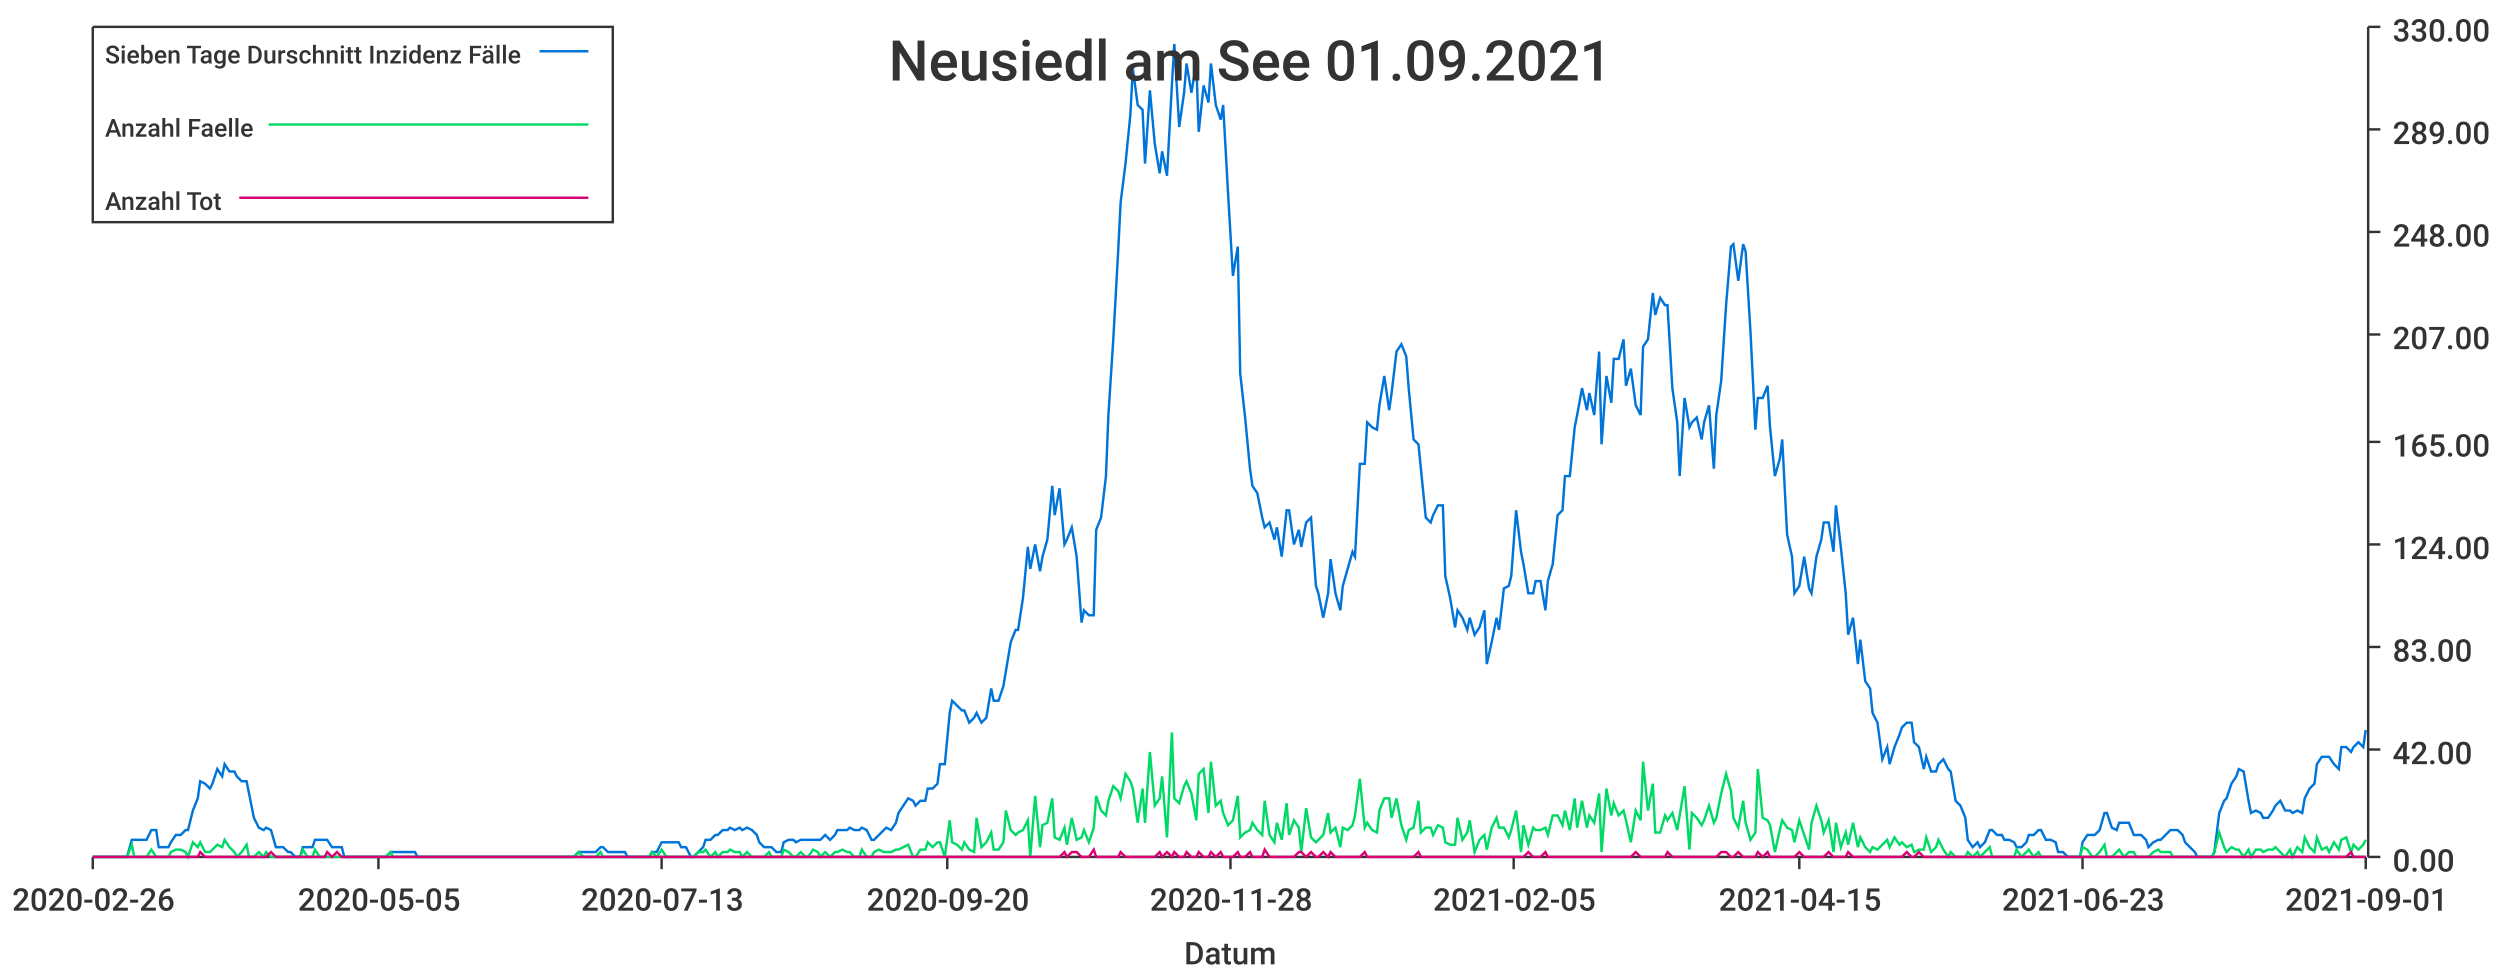
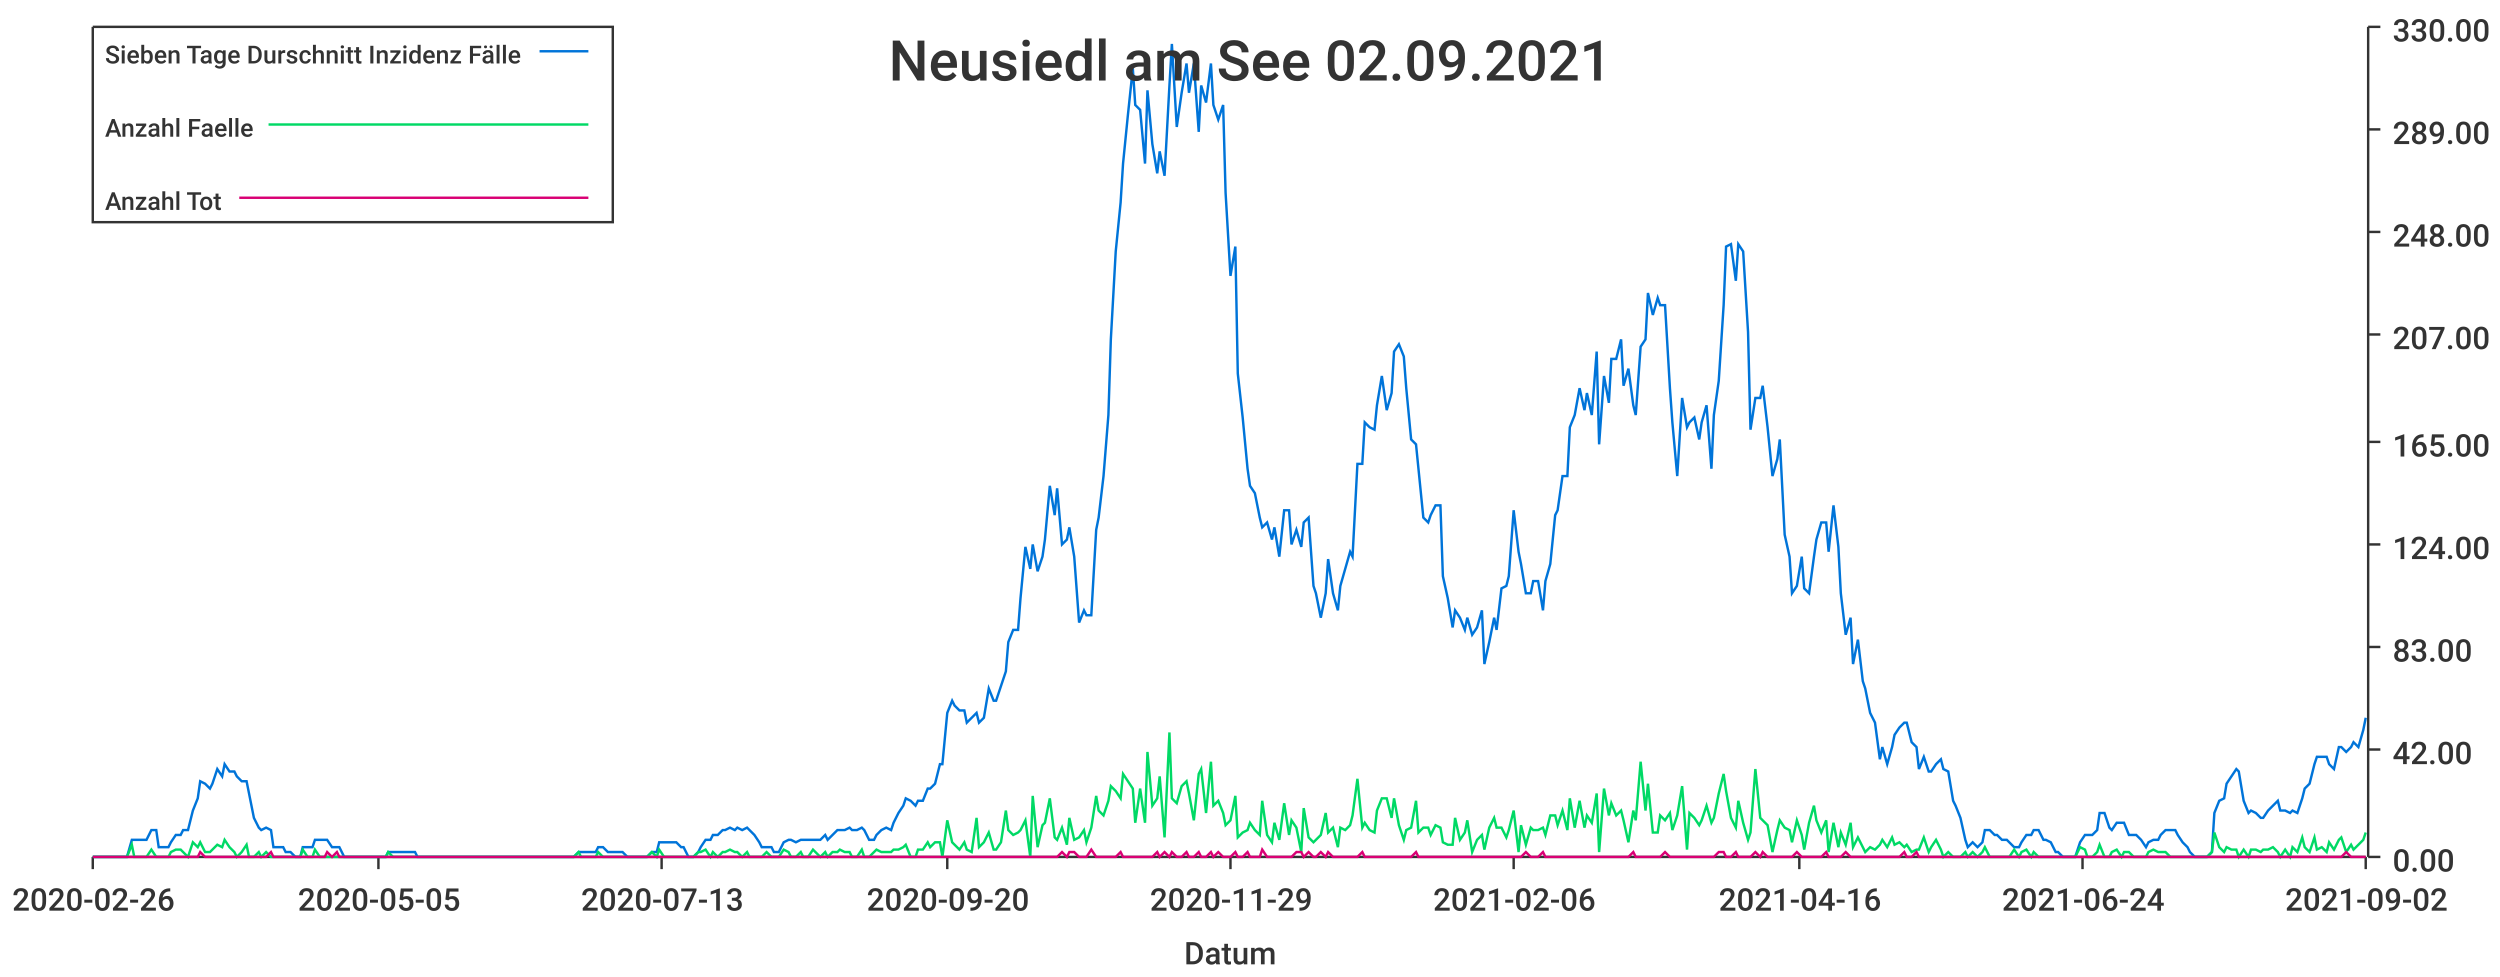
<svg xmlns="http://www.w3.org/2000/svg" width="1024" height="400">\n<path d="M 0 0 L 1024 0 L 1024 400 L 0 400 L 0 0" style="stroke-width:0;stroke:rgba(255,255,255,1.0);fill:rgba(255,255,255,1.0)" />
  <path d="M 38 11 L 969 11 L 969 351 L 38 351 L 38 11" style="stroke-width:0;stroke:rgba(255,255,255,1.0);fill:rgba(255,255,255,1.0)" />
  <path d="M 38 351 L 969 351" style="stroke-width:1;stroke:rgba(51,51,51,1.0);fill:none" />
  <path d="M 38 351 L 38 356" style="stroke-width:1;stroke:rgba(51,51,51,1.0);fill:none" />
  <text x="5" y="373" style="stroke-width:0;stroke:none;fill:rgba(51,51,51,1.0);font-size:12.8px;font-family:'Roboto Medium',sans-serif">2020-02-26</text>
  <path d="M 155 351 L 155 356" style="stroke-width:1;stroke:rgba(51,51,51,1.0);fill:none" />
  <text x="122" y="373" style="stroke-width:0;stroke:none;fill:rgba(51,51,51,1.0);font-size:12.8px;font-family:'Roboto Medium',sans-serif">2020-05-05</text>
  <path d="M 271 351 L 271 356" style="stroke-width:1;stroke:rgba(51,51,51,1.0);fill:none" />
  <text x="238" y="373" style="stroke-width:0;stroke:none;fill:rgba(51,51,51,1.0);font-size:12.8px;font-family:'Roboto Medium',sans-serif">2020-07-13</text>
  <path d="M 388 351 L 388 356" style="stroke-width:1;stroke:rgba(51,51,51,1.0);fill:none" />
  <text x="355" y="373" style="stroke-width:0;stroke:none;fill:rgba(51,51,51,1.0);font-size:12.8px;font-family:'Roboto Medium',sans-serif">2020-09-20</text>
  <path d="M 504 351 L 504 356" style="stroke-width:1;stroke:rgba(51,51,51,1.0);fill:none" />
-   <text x="471" y="373" style="stroke-width:0;stroke:none;fill:rgba(51,51,51,1.0);font-size:12.8px;font-family:'Roboto Medium',sans-serif">2020-11-28</text>
+   <text x="471" y="373" style="stroke-width:0;stroke:none;fill:rgba(51,51,51,1.0);font-size:12.8px;font-family:'Roboto Medium',sans-serif">2020-11-29</text>
  <path d="M 620 351 L 620 356" style="stroke-width:1;stroke:rgba(51,51,51,1.0);fill:none" />
-   <text x="587" y="373" style="stroke-width:0;stroke:none;fill:rgba(51,51,51,1.0);font-size:12.8px;font-family:'Roboto Medium',sans-serif">2021-02-05</text>
+   <text x="587" y="373" style="stroke-width:0;stroke:none;fill:rgba(51,51,51,1.0);font-size:12.8px;font-family:'Roboto Medium',sans-serif">2021-02-06</text>
  <path d="M 737 351 L 737 356" style="stroke-width:1;stroke:rgba(51,51,51,1.0);fill:none" />
-   <text x="704" y="373" style="stroke-width:0;stroke:none;fill:rgba(51,51,51,1.0);font-size:12.8px;font-family:'Roboto Medium',sans-serif">2021-04-15</text>
+   <text x="704" y="373" style="stroke-width:0;stroke:none;fill:rgba(51,51,51,1.0);font-size:12.8px;font-family:'Roboto Medium',sans-serif">2021-04-16</text>
  <path d="M 853 351 L 853 356" style="stroke-width:1;stroke:rgba(51,51,51,1.0);fill:none" />
-   <text x="820" y="373" style="stroke-width:0;stroke:none;fill:rgba(51,51,51,1.0);font-size:12.8px;font-family:'Roboto Medium',sans-serif">2021-06-23</text>
+   <text x="820" y="373" style="stroke-width:0;stroke:none;fill:rgba(51,51,51,1.0);font-size:12.8px;font-family:'Roboto Medium',sans-serif">2021-06-24</text>
  <path d="M 969 351 L 969 356" style="stroke-width:1;stroke:rgba(51,51,51,1.0);fill:none" />
-   <text x="936" y="373" style="stroke-width:0;stroke:none;fill:rgba(51,51,51,1.0);font-size:12.8px;font-family:'Roboto Medium',sans-serif">2021-09-01</text>
+   <text x="936" y="373" style="stroke-width:0;stroke:none;fill:rgba(51,51,51,1.0);font-size:12.8px;font-family:'Roboto Medium',sans-serif">2021-09-02</text>
  <text x="485" y="395" style="stroke-width:0;stroke:none;fill:rgba(51,51,51,1.0);font-size:12.8px;font-family:'Roboto Medium',sans-serif">Datum</text>
  <path d="M 970 351 L 970 11" style="stroke-width:1;stroke:rgba(51,51,51,1.0);fill:none" />
  <path d="M 970 351 L 975 351" style="stroke-width:1;stroke:rgba(51,51,51,1.0);fill:none" />
  <text x="980" y="357" style="stroke-width:0;stroke:none;fill:rgba(51,51,51,1.0);font-size:12.8px;font-family:'Roboto Medium',sans-serif">0.00</text>
  <path d="M 970 307 L 975 307" style="stroke-width:1;stroke:rgba(51,51,51,1.0);fill:none" />
  <text x="980" y="313" style="stroke-width:0;stroke:none;fill:rgba(51,51,51,1.0);font-size:12.8px;font-family:'Roboto Medium',sans-serif">42.00</text>
  <path d="M 970 265 L 975 265" style="stroke-width:1;stroke:rgba(51,51,51,1.0);fill:none" />
  <text x="980" y="271" style="stroke-width:0;stroke:none;fill:rgba(51,51,51,1.0);font-size:12.8px;font-family:'Roboto Medium',sans-serif">83.00</text>
  <path d="M 970 223 L 975 223" style="stroke-width:1;stroke:rgba(51,51,51,1.0);fill:none" />
  <text x="980" y="229" style="stroke-width:0;stroke:none;fill:rgba(51,51,51,1.0);font-size:12.8px;font-family:'Roboto Medium',sans-serif">124.00</text>
  <path d="M 970 181 L 975 181" style="stroke-width:1;stroke:rgba(51,51,51,1.0);fill:none" />
  <text x="980" y="187" style="stroke-width:0;stroke:none;fill:rgba(51,51,51,1.0);font-size:12.8px;font-family:'Roboto Medium',sans-serif">165.00</text>
  <path d="M 970 137 L 975 137" style="stroke-width:1;stroke:rgba(51,51,51,1.0);fill:none" />
  <text x="980" y="143" style="stroke-width:0;stroke:none;fill:rgba(51,51,51,1.0);font-size:12.8px;font-family:'Roboto Medium',sans-serif">207.00</text>
  <path d="M 970 95 L 975 95" style="stroke-width:1;stroke:rgba(51,51,51,1.0);fill:none" />
  <text x="980" y="101" style="stroke-width:0;stroke:none;fill:rgba(51,51,51,1.0);font-size:12.8px;font-family:'Roboto Medium',sans-serif">248.00</text>
  <path d="M 970 53 L 975 53" style="stroke-width:1;stroke:rgba(51,51,51,1.0);fill:none" />
  <text x="980" y="59" style="stroke-width:0;stroke:none;fill:rgba(51,51,51,1.0);font-size:12.8px;font-family:'Roboto Medium',sans-serif">289.00</text>
  <path d="M 970 11 L 975 11" style="stroke-width:1;stroke:rgba(51,51,51,1.0);fill:none" />
  <text x="980" y="17" style="stroke-width:0;stroke:none;fill:rgba(51,51,51,1.0);font-size:12.8px;font-family:'Roboto Medium',sans-serif">330.00</text>
-   <path d="M 38 351 L 40 351 L 42 351 L 44 351 L 45 351 L 47 351 L 49 351 L 50 351 L 52 351 L 54 344 L 55 344 L 57 344 L 59 344 L 60 344 L 62 340 L 64 340 L 65 347 L 67 347 L 69 347 L 70 345 L 72 342 L 74 342 L 76 340 L 77 340 L 79 332 L 81 327 L 82 320 L 84 321 L 86 323 L 87 321 L 89 315 L 91 318 L 92 313 L 94 316 L 96 316 L 97 318 L 99 320 L 101 320 L 102 325 L 104 335 L 106 339 L 108 340 L 109 339 L 111 340 L 113 347 L 114 347 L 116 347 L 118 349 L 119 349 L 121 351 L 123 351 L 124 347 L 126 347 L 128 347 L 129 344 L 131 344 L 133 344 L 134 344 L 136 347 L 138 347 L 140 347 L 141 351 L 143 351 L 145 351 L 146 351 L 148 351 L 150 351 L 151 351 L 153 351 L 155 351 L 156 351 L 158 351 L 160 349 L 161 349 L 163 349 L 165 349 L 166 349 L 168 349 L 170 349 L 171 351 L 173 351 L 175 351 L 177 351 L 178 351 L 180 351 L 182 351 L 183 351 L 185 351 L 187 351 L 188 351 L 190 351 L 192 351 L 193 351 L 195 351 L 197 351 L 198 351 L 200 351 L 202 351 L 203 351 L 205 351 L 207 351 L 209 351 L 210 351 L 212 351 L 214 351 L 215 351 L 217 351 L 219 351 L 220 351 L 222 351 L 224 351 L 225 351 L 227 351 L 229 351 L 230 351 L 232 351 L 234 351 L 235 351 L 237 349 L 239 349 L 241 349 L 242 349 L 244 349 L 246 347 L 247 347 L 249 349 L 251 349 L 252 349 L 254 349 L 256 349 L 257 351 L 259 351 L 261 351 L 262 351 L 264 351 L 266 351 L 267 349 L 269 349 L 271 345 L 273 345 L 274 345 L 276 345 L 278 345 L 279 347 L 281 347 L 283 351 L 284 351 L 286 349 L 288 347 L 289 344 L 291 344 L 293 342 L 294 342 L 296 340 L 298 340 L 299 339 L 301 340 L 303 339 L 304 340 L 306 339 L 308 340 L 310 342 L 311 345 L 313 347 L 315 347 L 316 347 L 318 349 L 320 349 L 321 345 L 323 344 L 325 344 L 326 345 L 328 344 L 330 344 L 331 344 L 333 344 L 335 344 L 336 344 L 338 342 L 340 344 L 342 342 L 343 340 L 345 340 L 347 340 L 348 339 L 350 340 L 352 340 L 353 339 L 355 340 L 357 344 L 358 344 L 360 342 L 362 340 L 363 339 L 365 340 L 367 337 L 368 333 L 370 330 L 372 327 L 374 328 L 375 330 L 377 328 L 379 328 L 380 323 L 382 323 L 384 321 L 385 313 L 387 313 L 389 292 L 390 287 L 392 289 L 394 291 L 395 291 L 397 296 L 399 294 L 400 292 L 402 296 L 404 294 L 406 282 L 407 287 L 409 287 L 411 281 L 412 275 L 414 263 L 416 258 L 417 258 L 419 245 L 421 224 L 422 233 L 424 223 L 426 234 L 427 228 L 429 221 L 431 199 L 432 211 L 434 200 L 436 223 L 437 221 L 439 216 L 441 228 L 443 255 L 444 250 L 446 252 L 448 252 L 449 217 L 451 212 L 453 195 L 454 170 L 456 139 L 458 103 L 459 83 L 461 67 L 463 47 L 464 28 L 466 43 L 468 45 L 469 67 L 471 37 L 473 59 L 475 71 L 476 62 L 478 72 L 480 35 L 481 18 L 483 52 L 485 38 L 486 26 L 488 38 L 490 26 L 491 54 L 493 35 L 495 42 L 496 26 L 498 43 L 500 49 L 501 43 L 503 79 L 505 113 L 507 101 L 508 153 L 510 171 L 512 192 L 513 199 L 515 202 L 517 212 L 518 216 L 520 214 L 522 221 L 523 216 L 525 228 L 527 209 L 528 209 L 530 223 L 532 217 L 533 224 L 535 214 L 537 212 L 539 240 L 540 243 L 542 253 L 544 243 L 545 229 L 547 243 L 549 250 L 550 240 L 552 233 L 554 226 L 555 228 L 557 190 L 559 190 L 560 173 L 562 175 L 564 176 L 565 166 L 567 154 L 569 168 L 570 161 L 572 144 L 574 141 L 576 146 L 577 159 L 579 180 L 581 182 L 582 192 L 584 212 L 586 214 L 587 211 L 589 207 L 591 207 L 592 236 L 594 245 L 596 257 L 597 250 L 599 253 L 601 258 L 602 253 L 604 260 L 606 257 L 608 250 L 609 272 L 611 263 L 613 253 L 614 258 L 616 241 L 618 240 L 619 236 L 621 209 L 623 226 L 624 231 L 626 243 L 628 243 L 629 238 L 631 238 L 633 250 L 634 238 L 636 231 L 638 211 L 640 209 L 641 195 L 643 195 L 645 175 L 646 170 L 648 159 L 650 168 L 651 161 L 653 170 L 655 144 L 656 182 L 658 154 L 660 165 L 661 147 L 663 147 L 665 139 L 666 158 L 668 151 L 670 166 L 672 170 L 673 142 L 675 139 L 677 120 L 678 129 L 680 122 L 682 125 L 683 125 L 685 159 L 687 173 L 688 195 L 690 163 L 692 175 L 693 173 L 695 171 L 697 180 L 698 173 L 700 166 L 702 192 L 703 170 L 705 156 L 707 125 L 709 101 L 710 100 L 712 115 L 714 100 L 715 103 L 717 136 L 719 176 L 720 163 L 722 163 L 724 158 L 725 175 L 727 195 L 729 188 L 730 180 L 732 219 L 734 228 L 735 243 L 737 240 L 739 228 L 741 241 L 742 243 L 744 228 L 746 221 L 747 214 L 749 214 L 751 226 L 752 207 L 754 224 L 756 243 L 757 260 L 759 253 L 761 272 L 762 262 L 764 279 L 766 282 L 767 292 L 769 296 L 771 311 L 773 306 L 774 313 L 776 306 L 778 301 L 779 298 L 781 296 L 783 296 L 784 304 L 786 306 L 788 315 L 789 310 L 791 316 L 793 316 L 794 313 L 796 311 L 798 315 L 799 316 L 801 328 L 803 330 L 805 335 L 806 344 L 808 347 L 810 345 L 811 347 L 813 345 L 815 340 L 816 340 L 818 342 L 820 342 L 821 344 L 823 344 L 825 345 L 826 347 L 828 347 L 830 345 L 831 342 L 833 342 L 835 340 L 836 340 L 838 344 L 840 344 L 842 345 L 843 349 L 845 349 L 847 351 L 848 351 L 850 351 L 852 351 L 853 345 L 855 342 L 857 342 L 858 342 L 860 340 L 862 333 L 863 333 L 865 339 L 867 340 L 868 337 L 870 337 L 872 337 L 874 342 L 875 342 L 877 342 L 879 344 L 880 347 L 882 345 L 884 344 L 885 344 L 887 342 L 889 340 L 890 340 L 892 340 L 894 342 L 895 345 L 897 347 L 899 349 L 900 351 L 902 351 L 904 351 L 906 351 L 907 349 L 909 333 L 911 328 L 912 327 L 914 321 L 916 318 L 917 315 L 919 316 L 921 328 L 922 333 L 924 332 L 926 333 L 927 335 L 929 335 L 931 332 L 932 330 L 934 328 L 936 332 L 938 332 L 939 333 L 941 332 L 943 333 L 944 327 L 946 323 L 948 321 L 949 313 L 951 310 L 953 310 L 954 310 L 956 313 L 958 315 L 959 306 L 961 306 L 963 308 L 964 306 L 966 304 L 968 306 L 969 299" style="stroke-width:1;stroke:rgba(0,116,217,1.0);fill:none" />
-   <path d="M 38 351 L 40 351 L 42 351 L 44 351 L 45 351 L 47 351 L 49 351 L 50 351 L 52 351 L 54 346 L 55 351 L 57 351 L 59 351 L 60 351 L 62 348 L 64 351 L 65 351 L 67 351 L 69 351 L 70 349 L 72 348 L 74 348 L 76 349 L 77 351 L 79 345 L 81 347 L 82 345 L 84 349 L 86 349 L 87 348 L 89 346 L 91 347 L 92 344 L 94 347 L 96 349 L 97 351 L 99 349 L 101 346 L 102 351 L 104 351 L 106 349 L 108 351 L 109 349 L 111 351 L 113 351 L 114 351 L 116 351 L 118 351 L 119 351 L 121 351 L 123 351 L 124 348 L 126 351 L 128 351 L 129 348 L 131 351 L 133 351 L 134 351 L 136 351 L 138 351 L 140 351 L 141 351 L 143 351 L 145 351 L 146 351 L 148 351 L 150 351 L 151 351 L 153 351 L 155 351 L 156 351 L 158 351 L 160 349 L 161 351 L 163 351 L 165 351 L 166 351 L 168 351 L 170 351 L 171 351 L 173 351 L 175 351 L 177 351 L 178 351 L 180 351 L 182 351 L 183 351 L 185 351 L 187 351 L 188 351 L 190 351 L 192 351 L 193 351 L 195 351 L 197 351 L 198 351 L 200 351 L 202 351 L 203 351 L 205 351 L 207 351 L 209 351 L 210 351 L 212 351 L 214 351 L 215 351 L 217 351 L 219 351 L 220 351 L 222 351 L 224 351 L 225 351 L 227 351 L 229 351 L 230 351 L 232 351 L 234 351 L 235 351 L 237 349 L 239 351 L 241 351 L 242 351 L 244 351 L 246 349 L 247 351 L 249 351 L 251 351 L 252 351 L 254 351 L 256 351 L 257 351 L 259 351 L 261 351 L 262 351 L 264 351 L 266 351 L 267 349 L 269 351 L 271 348 L 273 351 L 274 351 L 276 351 L 278 351 L 279 351 L 281 351 L 283 351 L 284 351 L 286 349 L 288 349 L 289 348 L 291 351 L 293 349 L 294 351 L 296 349 L 298 349 L 299 348 L 301 349 L 303 349 L 304 351 L 306 349 L 308 351 L 310 351 L 311 351 L 313 351 L 315 349 L 316 351 L 318 351 L 320 351 L 321 348 L 323 349 L 325 351 L 326 351 L 328 349 L 330 351 L 331 351 L 333 348 L 335 349 L 336 351 L 338 349 L 340 351 L 342 349 L 343 349 L 345 348 L 347 349 L 348 349 L 350 351 L 352 351 L 353 348 L 355 351 L 357 351 L 358 349 L 360 348 L 362 349 L 363 349 L 365 349 L 367 348 L 368 348 L 370 347 L 372 346 L 374 351 L 375 351 L 377 348 L 379 348 L 380 345 L 382 347 L 384 345 L 385 345 L 387 351 L 389 336 L 390 345 L 392 346 L 394 348 L 395 345 L 397 348 L 399 349 L 400 335 L 402 347 L 404 345 L 406 341 L 407 348 L 409 348 L 411 345 L 412 332 L 414 340 L 416 342 L 417 341 L 419 340 L 421 336 L 422 351 L 424 326 L 426 347 L 427 338 L 429 337 L 431 327 L 432 343 L 434 344 L 436 339 L 437 346 L 439 335 L 441 344 L 443 343 L 444 340 L 446 345 L 448 339 L 449 326 L 451 332 L 453 334 L 454 328 L 456 322 L 458 324 L 459 327 L 461 317 L 463 320 L 464 323 L 466 337 L 468 323 L 469 337 L 471 308 L 473 330 L 475 327 L 476 318 L 478 343 L 480 300 L 481 327 L 483 329 L 485 322 L 486 320 L 488 325 L 490 336 L 491 317 L 493 315 L 495 333 L 496 312 L 498 330 L 500 328 L 501 333 L 503 338 L 505 336 L 507 326 L 508 343 L 510 341 L 512 340 L 513 337 L 515 340 L 517 342 L 518 328 L 520 342 L 522 345 L 523 337 L 525 344 L 527 329 L 528 342 L 530 336 L 532 339 L 533 349 L 535 331 L 537 343 L 539 345 L 540 344 L 542 342 L 544 333 L 545 341 L 547 339 L 549 347 L 550 339 L 552 340 L 554 338 L 555 334 L 557 319 L 559 339 L 560 337 L 562 340 L 564 341 L 565 332 L 567 327 L 569 327 L 570 335 L 572 327 L 574 338 L 576 344 L 577 340 L 579 339 L 581 328 L 582 341 L 584 339 L 586 339 L 587 342 L 589 338 L 591 339 L 592 345 L 594 346 L 596 346 L 597 335 L 599 344 L 601 341 L 602 336 L 604 349 L 606 344 L 608 342 L 609 348 L 611 339 L 613 335 L 614 339 L 616 339 L 618 343 L 619 340 L 621 332 L 623 349 L 624 338 L 626 346 L 628 339 L 629 340 L 631 340 L 633 339 L 634 342 L 636 334 L 638 334 L 640 338 L 641 332 L 643 340 L 645 327 L 646 339 L 648 328 L 650 339 L 651 334 L 653 337 L 655 325 L 656 349 L 658 323 L 660 334 L 661 329 L 663 334 L 665 332 L 666 336 L 668 345 L 670 332 L 672 336 L 673 312 L 675 332 L 677 321 L 678 341 L 680 341 L 682 334 L 683 336 L 685 333 L 687 340 L 688 334 L 690 322 L 692 348 L 693 333 L 695 335 L 697 338 L 698 336 L 700 330 L 702 337 L 703 335 L 705 325 L 707 317 L 709 324 L 710 335 L 712 339 L 714 328 L 715 337 L 717 344 L 719 341 L 720 315 L 722 335 L 724 336 L 725 338 L 727 349 L 729 340 L 730 336 L 732 339 L 734 340 L 735 345 L 737 336 L 739 342 L 741 348 L 742 337 L 744 330 L 746 336 L 747 341 L 749 336 L 751 349 L 752 337 L 754 347 L 756 341 L 757 346 L 759 337 L 761 347 L 762 343 L 764 347 L 766 349 L 767 347 L 769 348 L 771 346 L 773 344 L 774 347 L 776 343 L 778 346 L 779 345 L 781 347 L 783 346 L 784 349 L 786 348 L 788 348 L 789 343 L 791 349 L 793 347 L 794 344 L 796 348 L 798 351 L 799 349 L 801 351 L 803 351 L 805 351 L 806 349 L 808 351 L 810 349 L 811 351 L 813 349 L 815 347 L 816 351 L 818 351 L 820 351 L 821 351 L 823 351 L 825 351 L 826 348 L 828 351 L 830 349 L 831 348 L 833 351 L 835 349 L 836 351 L 838 351 L 840 351 L 842 351 L 843 351 L 845 351 L 847 351 L 848 351 L 850 351 L 852 351 L 853 347 L 855 348 L 857 351 L 858 351 L 860 349 L 862 346 L 863 351 L 865 351 L 867 349 L 868 348 L 870 351 L 872 349 L 874 349 L 875 351 L 877 351 L 879 351 L 880 351 L 882 349 L 884 348 L 885 349 L 887 349 L 889 349 L 890 351 L 892 351 L 894 351 L 895 351 L 897 351 L 899 351 L 900 351 L 902 351 L 904 351 L 906 351 L 907 349 L 909 341 L 911 347 L 912 349 L 914 347 L 916 348 L 917 348 L 919 351 L 921 348 L 922 351 L 924 348 L 926 348 L 927 349 L 929 348 L 931 348 L 932 347 L 934 349 L 936 351 L 938 348 L 939 351 L 941 347 L 943 349 L 944 343 L 946 347 L 948 349 L 949 343 L 951 348 L 953 347 L 954 349 L 956 345 L 958 348 L 959 344 L 961 343 L 963 349 L 964 346 L 966 348 L 968 346 L 969 344" style="stroke-width:1;stroke:rgba(0,217,101,1.0);fill:none" />
-   <path d="M 38 351 L 40 351 L 42 351 L 44 351 L 45 351 L 47 351 L 49 351 L 50 351 L 52 351 L 54 351 L 55 351 L 57 351 L 59 351 L 60 351 L 62 351 L 64 351 L 65 351 L 67 351 L 69 351 L 70 351 L 72 351 L 74 351 L 76 351 L 77 351 L 79 351 L 81 351 L 82 349 L 84 351 L 86 351 L 87 351 L 89 351 L 91 351 L 92 351 L 94 351 L 96 351 L 97 351 L 99 351 L 101 351 L 102 351 L 104 351 L 106 351 L 108 351 L 109 351 L 111 349 L 113 351 L 114 351 L 116 351 L 118 351 L 119 351 L 121 351 L 123 351 L 124 351 L 126 351 L 128 351 L 129 351 L 131 351 L 133 351 L 134 349 L 136 351 L 138 349 L 140 351 L 141 351 L 143 351 L 145 351 L 146 351 L 148 351 L 150 351 L 151 351 L 153 351 L 155 351 L 156 351 L 158 351 L 160 351 L 161 351 L 163 351 L 165 351 L 166 351 L 168 351 L 170 351 L 171 351 L 173 351 L 175 351 L 177 351 L 178 351 L 180 351 L 182 351 L 183 351 L 185 351 L 187 351 L 188 351 L 190 351 L 192 351 L 193 351 L 195 351 L 197 351 L 198 351 L 200 351 L 202 351 L 203 351 L 205 351 L 207 351 L 209 351 L 210 351 L 212 351 L 214 351 L 215 351 L 217 351 L 219 351 L 220 351 L 222 351 L 224 351 L 225 351 L 227 351 L 229 351 L 230 351 L 232 351 L 234 351 L 235 351 L 237 351 L 239 351 L 241 351 L 242 351 L 244 351 L 246 351 L 247 351 L 249 351 L 251 351 L 252 351 L 254 351 L 256 351 L 257 351 L 259 351 L 261 351 L 262 351 L 264 351 L 266 351 L 267 351 L 269 351 L 271 351 L 273 351 L 274 351 L 276 351 L 278 351 L 279 351 L 281 351 L 283 351 L 284 351 L 286 351 L 288 351 L 289 351 L 291 351 L 293 351 L 294 351 L 296 351 L 298 351 L 299 351 L 301 351 L 303 351 L 304 351 L 306 351 L 308 351 L 310 351 L 311 351 L 313 351 L 315 351 L 316 351 L 318 351 L 320 351 L 321 351 L 323 351 L 325 351 L 326 351 L 328 351 L 330 351 L 331 351 L 333 351 L 335 351 L 336 351 L 338 351 L 340 351 L 342 351 L 343 351 L 345 351 L 347 351 L 348 351 L 350 351 L 352 351 L 353 351 L 355 351 L 357 351 L 358 351 L 360 351 L 362 351 L 363 351 L 365 351 L 367 351 L 368 351 L 370 351 L 372 351 L 374 351 L 375 351 L 377 351 L 379 351 L 380 351 L 382 351 L 384 351 L 385 351 L 387 351 L 389 351 L 390 351 L 392 351 L 394 351 L 395 351 L 397 351 L 399 351 L 400 351 L 402 351 L 404 351 L 406 351 L 407 351 L 409 351 L 411 351 L 412 351 L 414 351 L 416 351 L 417 351 L 419 351 L 421 351 L 422 351 L 424 351 L 426 351 L 427 351 L 429 351 L 431 351 L 432 351 L 434 351 L 436 349 L 437 351 L 439 349 L 441 349 L 443 351 L 444 351 L 446 351 L 448 348 L 449 351 L 451 351 L 453 351 L 454 351 L 456 351 L 458 351 L 459 349 L 461 351 L 463 351 L 464 351 L 466 351 L 468 351 L 469 351 L 471 351 L 473 351 L 475 349 L 476 351 L 478 349 L 480 351 L 481 349 L 483 351 L 485 351 L 486 349 L 488 351 L 490 351 L 491 349 L 493 351 L 495 351 L 496 349 L 498 351 L 500 349 L 501 351 L 503 351 L 505 351 L 507 349 L 508 351 L 510 351 L 512 349 L 513 351 L 515 351 L 517 351 L 518 348 L 520 351 L 522 351 L 523 351 L 525 351 L 527 351 L 528 351 L 530 351 L 532 349 L 533 349 L 535 351 L 537 349 L 539 351 L 540 351 L 542 349 L 544 351 L 545 349 L 547 351 L 549 351 L 550 351 L 552 351 L 554 351 L 555 351 L 557 351 L 559 349 L 560 351 L 562 351 L 564 351 L 565 351 L 567 351 L 569 351 L 570 351 L 572 351 L 574 351 L 576 351 L 577 351 L 579 351 L 581 349 L 582 351 L 584 351 L 586 351 L 587 351 L 589 351 L 591 351 L 592 351 L 594 351 L 596 351 L 597 351 L 599 351 L 601 351 L 602 351 L 604 351 L 606 351 L 608 351 L 609 351 L 611 351 L 613 351 L 614 351 L 616 351 L 618 351 L 619 351 L 621 351 L 623 351 L 624 351 L 626 349 L 628 351 L 629 351 L 631 351 L 633 349 L 634 351 L 636 351 L 638 351 L 640 351 L 641 351 L 643 351 L 645 351 L 646 351 L 648 351 L 650 351 L 651 351 L 653 351 L 655 351 L 656 351 L 658 351 L 660 351 L 661 351 L 663 351 L 665 351 L 666 351 L 668 351 L 670 349 L 672 351 L 673 351 L 675 351 L 677 351 L 678 351 L 680 351 L 682 351 L 683 349 L 685 351 L 687 351 L 688 351 L 690 351 L 692 351 L 693 351 L 695 351 L 697 351 L 698 351 L 700 351 L 702 351 L 703 351 L 705 349 L 707 349 L 709 351 L 710 351 L 712 349 L 714 351 L 715 351 L 717 351 L 719 351 L 720 349 L 722 351 L 724 349 L 725 351 L 727 351 L 729 351 L 730 351 L 732 351 L 734 351 L 735 351 L 737 349 L 739 351 L 741 351 L 742 351 L 744 351 L 746 351 L 747 351 L 749 349 L 751 351 L 752 351 L 754 351 L 756 351 L 757 349 L 759 351 L 761 351 L 762 351 L 764 351 L 766 351 L 767 351 L 769 351 L 771 351 L 773 351 L 774 351 L 776 351 L 778 351 L 779 351 L 781 349 L 783 351 L 784 351 L 786 349 L 788 351 L 789 351 L 791 351 L 793 351 L 794 351 L 796 351 L 798 351 L 799 351 L 801 351 L 803 351 L 805 351 L 806 351 L 808 351 L 810 351 L 811 351 L 813 351 L 815 351 L 816 351 L 818 351 L 820 351 L 821 351 L 823 351 L 825 351 L 826 351 L 828 351 L 830 351 L 831 351 L 833 351 L 835 351 L 836 351 L 838 351 L 840 351 L 842 351 L 843 351 L 845 351 L 847 351 L 848 351 L 850 351 L 852 351 L 853 351 L 855 351 L 857 351 L 858 351 L 860 351 L 862 351 L 863 351 L 865 351 L 867 351 L 868 351 L 870 351 L 872 351 L 874 351 L 875 351 L 877 351 L 879 351 L 880 351 L 882 351 L 884 351 L 885 351 L 887 351 L 889 351 L 890 351 L 892 351 L 894 351 L 895 351 L 897 351 L 899 351 L 900 351 L 902 351 L 904 351 L 906 351 L 907 351 L 909 351 L 911 351 L 912 351 L 914 351 L 916 351 L 917 351 L 919 351 L 921 351 L 922 351 L 924 351 L 926 351 L 927 351 L 929 351 L 931 351 L 932 351 L 934 351 L 936 351 L 938 351 L 939 351 L 941 351 L 943 351 L 944 351 L 946 351 L 948 351 L 949 351 L 951 351 L 953 351 L 954 351 L 956 351 L 958 351 L 959 351 L 961 351 L 963 349 L 964 351 L 966 351 L 968 351 L 969 351" style="stroke-width:1;stroke:rgba(217,0,116,1.0);fill:none" />
-   <text x="364" y="33" style="stroke-width:0;stroke:none;fill:rgba(51,51,51,1.0);font-size:23.0px;font-family:'Roboto Medium',sans-serif">Neusiedl am See 01.09.2021</text>
+   <path d="M 38 351 L 40 351 L 42 351 L 44 351 L 45 351 L 47 351 L 49 351 L 50 351 L 52 351 L 54 344 L 55 344 L 57 344 L 59 344 L 60 344 L 62 340 L 64 340 L 65 347 L 67 347 L 69 347 L 70 345 L 72 342 L 74 342 L 75 340 L 77 340 L 79 332 L 81 327 L 82 320 L 84 321 L 86 323 L 87 321 L 89 315 L 91 318 L 92 313 L 94 316 L 96 316 L 97 318 L 99 320 L 101 320 L 102 325 L 104 335 L 106 339 L 107 340 L 109 339 L 111 340 L 112 347 L 114 347 L 116 347 L 117 349 L 119 349 L 121 351 L 123 351 L 124 347 L 126 347 L 128 347 L 129 344 L 131 344 L 133 344 L 134 344 L 136 347 L 138 347 L 139 347 L 141 351 L 143 351 L 144 351 L 146 351 L 148 351 L 149 351 L 151 351 L 153 351 L 154 351 L 156 351 L 158 351 L 159 349 L 161 349 L 163 349 L 165 349 L 166 349 L 168 349 L 170 349 L 171 351 L 173 351 L 175 351 L 176 351 L 178 351 L 180 351 L 181 351 L 183 351 L 185 351 L 186 351 L 188 351 L 190 351 L 191 351 L 193 351 L 195 351 L 196 351 L 198 351 L 200 351 L 202 351 L 203 351 L 205 351 L 207 351 L 208 351 L 210 351 L 212 351 L 213 351 L 215 351 L 217 351 L 218 351 L 220 351 L 222 351 L 223 351 L 225 351 L 227 351 L 228 351 L 230 351 L 232 351 L 233 351 L 235 351 L 237 349 L 238 349 L 240 349 L 242 349 L 244 349 L 245 347 L 247 347 L 249 349 L 250 349 L 252 349 L 254 349 L 255 349 L 257 351 L 259 351 L 260 351 L 262 351 L 264 351 L 265 351 L 267 349 L 269 349 L 270 345 L 272 345 L 274 345 L 275 345 L 277 345 L 279 347 L 280 347 L 282 351 L 284 351 L 286 349 L 287 347 L 289 344 L 291 344 L 292 342 L 294 342 L 296 340 L 297 340 L 299 339 L 301 340 L 302 339 L 304 340 L 306 339 L 307 340 L 309 342 L 311 345 L 312 347 L 314 347 L 316 347 L 317 349 L 319 349 L 321 345 L 323 344 L 324 344 L 326 345 L 328 344 L 329 344 L 331 344 L 333 344 L 334 344 L 336 344 L 338 342 L 339 344 L 341 342 L 343 340 L 344 340 L 346 340 L 348 339 L 349 340 L 351 340 L 353 339 L 354 340 L 356 344 L 358 344 L 359 342 L 361 340 L 363 339 L 365 340 L 366 337 L 368 333 L 370 330 L 371 327 L 373 328 L 375 330 L 376 328 L 378 328 L 380 323 L 381 323 L 383 321 L 385 313 L 386 313 L 388 292 L 390 287 L 391 289 L 393 291 L 395 291 L 396 296 L 398 294 L 400 292 L 401 296 L 403 294 L 405 282 L 407 287 L 408 287 L 410 281 L 412 275 L 413 263 L 415 258 L 417 258 L 418 245 L 420 224 L 422 233 L 423 223 L 425 234 L 427 228 L 428 221 L 430 199 L 432 211 L 433 200 L 435 223 L 437 221 L 438 216 L 440 228 L 442 255 L 444 250 L 445 252 L 447 252 L 449 217 L 450 212 L 452 195 L 454 170 L 455 139 L 457 103 L 459 83 L 460 67 L 462 47 L 464 28 L 465 43 L 467 45 L 469 67 L 470 37 L 472 59 L 474 71 L 475 62 L 477 72 L 479 35 L 480 18 L 482 52 L 484 38 L 486 26 L 487 38 L 489 26 L 491 54 L 492 35 L 494 42 L 496 26 L 497 43 L 499 49 L 501 43 L 502 79 L 504 113 L 506 101 L 507 153 L 509 171 L 511 192 L 512 199 L 514 202 L 516 212 L 517 216 L 519 214 L 521 221 L 522 216 L 524 228 L 526 209 L 528 209 L 529 223 L 531 217 L 533 224 L 534 214 L 536 212 L 538 240 L 539 243 L 541 253 L 543 243 L 544 229 L 546 243 L 548 250 L 549 240 L 551 233 L 553 226 L 554 228 L 556 190 L 558 190 L 559 173 L 561 175 L 563 176 L 564 166 L 566 154 L 568 168 L 570 161 L 571 144 L 573 141 L 575 146 L 576 159 L 578 180 L 580 182 L 581 192 L 583 212 L 585 214 L 586 211 L 588 207 L 590 207 L 591 236 L 593 245 L 595 257 L 596 250 L 598 253 L 600 258 L 601 253 L 603 260 L 605 257 L 607 250 L 608 272 L 610 263 L 612 253 L 613 258 L 615 241 L 617 240 L 618 236 L 620 209 L 622 226 L 623 231 L 625 243 L 627 243 L 628 238 L 630 238 L 632 250 L 633 238 L 635 231 L 637 211 L 638 209 L 640 195 L 642 195 L 643 175 L 645 170 L 647 159 L 649 168 L 650 161 L 652 170 L 654 144 L 655 182 L 657 154 L 659 165 L 660 147 L 662 147 L 664 139 L 665 158 L 667 151 L 669 166 L 670 170 L 672 142 L 674 139 L 675 120 L 677 129 L 679 122 L 680 125 L 682 125 L 684 159 L 685 173 L 687 195 L 689 163 L 691 175 L 692 173 L 694 171 L 696 180 L 697 173 L 699 166 L 701 192 L 702 170 L 704 156 L 706 125 L 707 101 L 709 100 L 711 115 L 712 100 L 714 103 L 716 136 L 717 176 L 719 163 L 721 163 L 722 158 L 724 175 L 726 195 L 728 188 L 729 180 L 731 219 L 733 228 L 734 243 L 736 240 L 738 228 L 739 241 L 741 243 L 743 228 L 744 221 L 746 214 L 748 214 L 749 226 L 751 207 L 753 224 L 754 243 L 756 260 L 758 253 L 759 272 L 761 262 L 763 279 L 764 282 L 766 292 L 768 296 L 770 311 L 771 306 L 773 313 L 775 306 L 776 301 L 778 298 L 780 296 L 781 296 L 783 304 L 785 306 L 786 315 L 788 310 L 790 316 L 791 316 L 793 313 L 795 311 L 796 315 L 798 316 L 800 328 L 801 330 L 803 335 L 805 344 L 806 347 L 808 345 L 810 347 L 812 345 L 813 340 L 815 340 L 817 342 L 818 342 L 820 344 L 822 344 L 823 345 L 825 347 L 827 347 L 828 345 L 830 342 L 832 342 L 833 340 L 835 340 L 837 344 L 838 344 L 840 345 L 842 349 L 843 349 L 845 351 L 847 351 L 849 351 L 850 351 L 852 345 L 854 342 L 855 342 L 857 342 L 859 340 L 860 333 L 862 333 L 864 339 L 865 340 L 867 337 L 869 337 L 870 337 L 872 342 L 874 342 L 875 342 L 877 344 L 879 347 L 880 345 L 882 344 L 884 344 L 885 342 L 887 340 L 889 340 L 891 340 L 892 342 L 894 345 L 896 347 L 897 349 L 899 351 L 901 351 L 902 351 L 904 351 L 906 349 L 907 333 L 909 328 L 911 327 L 912 321 L 914 318 L 916 315 L 917 316 L 919 328 L 921 333 L 922 332 L 924 333 L 926 335 L 927 335 L 929 332 L 931 330 L 933 328 L 934 332 L 936 332 L 938 333 L 939 332 L 941 333 L 943 327 L 944 323 L 946 321 L 948 313 L 949 310 L 951 310 L 953 310 L 954 313 L 956 315 L 958 306 L 959 306 L 961 308 L 963 306 L 964 304 L 966 306 L 968 299 L 969 294" style="stroke-width:1;stroke:rgba(0,116,217,1.0);fill:none" />
+   <path d="M 38 351 L 40 351 L 42 351 L 44 351 L 45 351 L 47 351 L 49 351 L 50 351 L 52 351 L 54 346 L 55 351 L 57 351 L 59 351 L 60 351 L 62 348 L 64 351 L 65 351 L 67 351 L 69 351 L 70 349 L 72 348 L 74 348 L 75 349 L 77 351 L 79 345 L 81 347 L 82 345 L 84 349 L 86 349 L 87 348 L 89 346 L 91 347 L 92 344 L 94 347 L 96 349 L 97 351 L 99 349 L 101 346 L 102 351 L 104 351 L 106 349 L 107 351 L 109 349 L 111 351 L 112 351 L 114 351 L 116 351 L 117 351 L 119 351 L 121 351 L 123 351 L 124 348 L 126 351 L 128 351 L 129 348 L 131 351 L 133 351 L 134 351 L 136 351 L 138 351 L 139 351 L 141 351 L 143 351 L 144 351 L 146 351 L 148 351 L 149 351 L 151 351 L 153 351 L 154 351 L 156 351 L 158 351 L 159 349 L 161 351 L 163 351 L 165 351 L 166 351 L 168 351 L 170 351 L 171 351 L 173 351 L 175 351 L 176 351 L 178 351 L 180 351 L 181 351 L 183 351 L 185 351 L 186 351 L 188 351 L 190 351 L 191 351 L 193 351 L 195 351 L 196 351 L 198 351 L 200 351 L 202 351 L 203 351 L 205 351 L 207 351 L 208 351 L 210 351 L 212 351 L 213 351 L 215 351 L 217 351 L 218 351 L 220 351 L 222 351 L 223 351 L 225 351 L 227 351 L 228 351 L 230 351 L 232 351 L 233 351 L 235 351 L 237 349 L 238 351 L 240 351 L 242 351 L 244 351 L 245 349 L 247 351 L 249 351 L 250 351 L 252 351 L 254 351 L 255 351 L 257 351 L 259 351 L 260 351 L 262 351 L 264 351 L 265 351 L 267 349 L 269 351 L 270 348 L 272 351 L 274 351 L 275 351 L 277 351 L 279 351 L 280 351 L 282 351 L 284 351 L 286 349 L 287 349 L 289 348 L 291 351 L 292 349 L 294 351 L 296 349 L 297 349 L 299 348 L 301 349 L 302 349 L 304 351 L 306 349 L 307 351 L 309 351 L 311 351 L 312 351 L 314 349 L 316 351 L 317 351 L 319 351 L 321 348 L 323 349 L 324 351 L 326 351 L 328 349 L 329 351 L 331 351 L 333 348 L 334 349 L 336 351 L 338 349 L 339 351 L 341 349 L 343 349 L 344 348 L 346 349 L 348 349 L 349 351 L 351 351 L 353 348 L 354 351 L 356 351 L 358 349 L 359 348 L 361 349 L 363 349 L 365 349 L 366 348 L 368 348 L 370 347 L 371 346 L 373 351 L 375 351 L 376 348 L 378 348 L 380 345 L 381 347 L 383 345 L 385 345 L 386 351 L 388 336 L 390 345 L 391 346 L 393 348 L 395 345 L 396 348 L 398 349 L 400 335 L 401 347 L 403 345 L 405 341 L 407 348 L 408 348 L 410 345 L 412 332 L 413 340 L 415 342 L 417 341 L 418 340 L 420 336 L 422 351 L 423 326 L 425 347 L 427 338 L 428 337 L 430 327 L 432 343 L 433 344 L 435 339 L 437 346 L 438 335 L 440 344 L 442 343 L 444 340 L 445 345 L 447 339 L 449 326 L 450 332 L 452 334 L 454 328 L 455 322 L 457 324 L 459 327 L 460 317 L 462 320 L 464 323 L 465 337 L 467 323 L 469 337 L 470 308 L 472 330 L 474 327 L 475 318 L 477 343 L 479 300 L 480 327 L 482 329 L 484 322 L 486 320 L 487 325 L 489 336 L 491 317 L 492 315 L 494 333 L 496 312 L 497 330 L 499 328 L 501 333 L 502 338 L 504 336 L 506 326 L 507 343 L 509 341 L 511 340 L 512 337 L 514 340 L 516 342 L 517 328 L 519 342 L 521 345 L 522 337 L 524 344 L 526 329 L 528 342 L 529 336 L 531 339 L 533 349 L 534 331 L 536 343 L 538 345 L 539 344 L 541 342 L 543 333 L 544 341 L 546 339 L 548 347 L 549 339 L 551 340 L 553 338 L 554 334 L 556 319 L 558 339 L 559 337 L 561 340 L 563 341 L 564 332 L 566 327 L 568 327 L 570 335 L 571 327 L 573 338 L 575 344 L 576 340 L 578 339 L 580 328 L 581 341 L 583 339 L 585 339 L 586 342 L 588 338 L 590 339 L 591 345 L 593 346 L 595 346 L 596 335 L 598 344 L 600 341 L 601 336 L 603 349 L 605 344 L 607 342 L 608 348 L 610 339 L 612 335 L 613 339 L 615 339 L 617 343 L 618 340 L 620 332 L 622 349 L 623 338 L 625 346 L 627 339 L 628 340 L 630 340 L 632 339 L 633 342 L 635 334 L 637 334 L 638 338 L 640 332 L 642 340 L 643 327 L 645 339 L 647 328 L 649 339 L 650 334 L 652 337 L 654 325 L 655 349 L 657 323 L 659 334 L 660 329 L 662 334 L 664 332 L 665 336 L 667 345 L 669 332 L 670 336 L 672 312 L 674 332 L 675 321 L 677 341 L 679 341 L 680 334 L 682 336 L 684 333 L 685 340 L 687 334 L 689 322 L 691 348 L 692 333 L 694 335 L 696 338 L 697 336 L 699 330 L 701 337 L 702 335 L 704 325 L 706 317 L 707 324 L 709 335 L 711 339 L 712 328 L 714 337 L 716 344 L 717 341 L 719 315 L 721 335 L 722 336 L 724 338 L 726 349 L 728 340 L 729 336 L 731 339 L 733 340 L 734 345 L 736 336 L 738 342 L 739 348 L 741 337 L 743 330 L 744 336 L 746 341 L 748 336 L 749 349 L 751 337 L 753 347 L 754 341 L 756 346 L 758 337 L 759 347 L 761 343 L 763 347 L 764 349 L 766 347 L 768 348 L 770 346 L 771 344 L 773 347 L 775 343 L 776 346 L 778 345 L 780 347 L 781 346 L 783 349 L 785 348 L 786 348 L 788 343 L 790 349 L 791 347 L 793 344 L 795 348 L 796 351 L 798 349 L 800 351 L 801 351 L 803 351 L 805 349 L 806 351 L 808 349 L 810 351 L 812 349 L 813 347 L 815 351 L 817 351 L 818 351 L 820 351 L 822 351 L 823 351 L 825 348 L 827 351 L 828 349 L 830 348 L 832 351 L 833 349 L 835 351 L 837 351 L 838 351 L 840 351 L 842 351 L 843 351 L 845 351 L 847 351 L 849 351 L 850 351 L 852 347 L 854 348 L 855 351 L 857 351 L 859 349 L 860 346 L 862 351 L 864 351 L 865 349 L 867 348 L 869 351 L 870 349 L 872 349 L 874 351 L 875 351 L 877 351 L 879 351 L 880 349 L 882 348 L 884 349 L 885 349 L 887 349 L 889 351 L 891 351 L 892 351 L 894 351 L 896 351 L 897 351 L 899 351 L 901 351 L 902 351 L 904 351 L 906 349 L 907 341 L 909 347 L 911 349 L 912 347 L 914 348 L 916 348 L 917 351 L 919 348 L 921 351 L 922 348 L 924 348 L 926 349 L 927 348 L 929 348 L 931 347 L 933 349 L 934 351 L 936 348 L 938 351 L 939 347 L 941 349 L 943 343 L 944 347 L 946 349 L 948 343 L 949 348 L 951 347 L 953 349 L 954 345 L 956 348 L 958 344 L 959 343 L 961 349 L 963 346 L 964 348 L 966 346 L 968 344 L 969 341" style="stroke-width:1;stroke:rgba(0,217,101,1.0);fill:none" />
+   <path d="M 38 351 L 40 351 L 42 351 L 44 351 L 45 351 L 47 351 L 49 351 L 50 351 L 52 351 L 54 351 L 55 351 L 57 351 L 59 351 L 60 351 L 62 351 L 64 351 L 65 351 L 67 351 L 69 351 L 70 351 L 72 351 L 74 351 L 75 351 L 77 351 L 79 351 L 81 351 L 82 349 L 84 351 L 86 351 L 87 351 L 89 351 L 91 351 L 92 351 L 94 351 L 96 351 L 97 351 L 99 351 L 101 351 L 102 351 L 104 351 L 106 351 L 107 351 L 109 351 L 111 349 L 112 351 L 114 351 L 116 351 L 117 351 L 119 351 L 121 351 L 123 351 L 124 351 L 126 351 L 128 351 L 129 351 L 131 351 L 133 351 L 134 349 L 136 351 L 138 349 L 139 351 L 141 351 L 143 351 L 144 351 L 146 351 L 148 351 L 149 351 L 151 351 L 153 351 L 154 351 L 156 351 L 158 351 L 159 351 L 161 351 L 163 351 L 165 351 L 166 351 L 168 351 L 170 351 L 171 351 L 173 351 L 175 351 L 176 351 L 178 351 L 180 351 L 181 351 L 183 351 L 185 351 L 186 351 L 188 351 L 190 351 L 191 351 L 193 351 L 195 351 L 196 351 L 198 351 L 200 351 L 202 351 L 203 351 L 205 351 L 207 351 L 208 351 L 210 351 L 212 351 L 213 351 L 215 351 L 217 351 L 218 351 L 220 351 L 222 351 L 223 351 L 225 351 L 227 351 L 228 351 L 230 351 L 232 351 L 233 351 L 235 351 L 237 351 L 238 351 L 240 351 L 242 351 L 244 351 L 245 351 L 247 351 L 249 351 L 250 351 L 252 351 L 254 351 L 255 351 L 257 351 L 259 351 L 260 351 L 262 351 L 264 351 L 265 351 L 267 351 L 269 351 L 270 351 L 272 351 L 274 351 L 275 351 L 277 351 L 279 351 L 280 351 L 282 351 L 284 351 L 286 351 L 287 351 L 289 351 L 291 351 L 292 351 L 294 351 L 296 351 L 297 351 L 299 351 L 301 351 L 302 351 L 304 351 L 306 351 L 307 351 L 309 351 L 311 351 L 312 351 L 314 351 L 316 351 L 317 351 L 319 351 L 321 351 L 323 351 L 324 351 L 326 351 L 328 351 L 329 351 L 331 351 L 333 351 L 334 351 L 336 351 L 338 351 L 339 351 L 341 351 L 343 351 L 344 351 L 346 351 L 348 351 L 349 351 L 351 351 L 353 351 L 354 351 L 356 351 L 358 351 L 359 351 L 361 351 L 363 351 L 365 351 L 366 351 L 368 351 L 370 351 L 371 351 L 373 351 L 375 351 L 376 351 L 378 351 L 380 351 L 381 351 L 383 351 L 385 351 L 386 351 L 388 351 L 390 351 L 391 351 L 393 351 L 395 351 L 396 351 L 398 351 L 400 351 L 401 351 L 403 351 L 405 351 L 407 351 L 408 351 L 410 351 L 412 351 L 413 351 L 415 351 L 417 351 L 418 351 L 420 351 L 422 351 L 423 351 L 425 351 L 427 351 L 428 351 L 430 351 L 432 351 L 433 351 L 435 349 L 437 351 L 438 349 L 440 349 L 442 351 L 444 351 L 445 351 L 447 348 L 449 351 L 450 351 L 452 351 L 454 351 L 455 351 L 457 351 L 459 349 L 460 351 L 462 351 L 464 351 L 465 351 L 467 351 L 469 351 L 470 351 L 472 351 L 474 349 L 475 351 L 477 349 L 479 351 L 480 349 L 482 351 L 484 351 L 486 349 L 487 351 L 489 351 L 491 349 L 492 351 L 494 351 L 496 349 L 497 351 L 499 349 L 501 351 L 502 351 L 504 351 L 506 349 L 507 351 L 509 351 L 511 349 L 512 351 L 514 351 L 516 351 L 517 348 L 519 351 L 521 351 L 522 351 L 524 351 L 526 351 L 528 351 L 529 351 L 531 349 L 533 349 L 534 351 L 536 349 L 538 351 L 539 351 L 541 349 L 543 351 L 544 349 L 546 351 L 548 351 L 549 351 L 551 351 L 553 351 L 554 351 L 556 351 L 558 349 L 559 351 L 561 351 L 563 351 L 564 351 L 566 351 L 568 351 L 570 351 L 571 351 L 573 351 L 575 351 L 576 351 L 578 351 L 580 349 L 581 351 L 583 351 L 585 351 L 586 351 L 588 351 L 590 351 L 591 351 L 593 351 L 595 351 L 596 351 L 598 351 L 600 351 L 601 351 L 603 351 L 605 351 L 607 351 L 608 351 L 610 351 L 612 351 L 613 351 L 615 351 L 617 351 L 618 351 L 620 351 L 622 351 L 623 351 L 625 349 L 627 351 L 628 351 L 630 351 L 632 349 L 633 351 L 635 351 L 637 351 L 638 351 L 640 351 L 642 351 L 643 351 L 645 351 L 647 351 L 649 351 L 650 351 L 652 351 L 654 351 L 655 351 L 657 351 L 659 351 L 660 351 L 662 351 L 664 351 L 665 351 L 667 351 L 669 349 L 670 351 L 672 351 L 674 351 L 675 351 L 677 351 L 679 351 L 680 351 L 682 349 L 684 351 L 685 351 L 687 351 L 689 351 L 691 351 L 692 351 L 694 351 L 696 351 L 697 351 L 699 351 L 701 351 L 702 351 L 704 349 L 706 349 L 707 351 L 709 351 L 711 349 L 712 351 L 714 351 L 716 351 L 717 351 L 719 349 L 721 351 L 722 349 L 724 351 L 726 351 L 728 351 L 729 351 L 731 351 L 733 351 L 734 351 L 736 349 L 738 351 L 739 351 L 741 351 L 743 351 L 744 351 L 746 351 L 748 349 L 749 351 L 751 351 L 753 351 L 754 351 L 756 349 L 758 351 L 759 351 L 761 351 L 763 351 L 764 351 L 766 351 L 768 351 L 770 351 L 771 351 L 773 351 L 775 351 L 776 351 L 778 351 L 780 349 L 781 351 L 783 351 L 785 349 L 786 351 L 788 351 L 790 351 L 791 351 L 793 351 L 795 351 L 796 351 L 798 351 L 800 351 L 801 351 L 803 351 L 805 351 L 806 351 L 808 351 L 810 351 L 812 351 L 813 351 L 815 351 L 817 351 L 818 351 L 820 351 L 822 351 L 823 351 L 825 351 L 827 351 L 828 351 L 830 351 L 832 351 L 833 351 L 835 351 L 837 351 L 838 351 L 840 351 L 842 351 L 843 351 L 845 351 L 847 351 L 849 351 L 850 351 L 852 351 L 854 351 L 855 351 L 857 351 L 859 351 L 860 351 L 862 351 L 864 351 L 865 351 L 867 351 L 869 351 L 870 351 L 872 351 L 874 351 L 875 351 L 877 351 L 879 351 L 880 351 L 882 351 L 884 351 L 885 351 L 887 351 L 889 351 L 891 351 L 892 351 L 894 351 L 896 351 L 897 351 L 899 351 L 901 351 L 902 351 L 904 351 L 906 351 L 907 351 L 909 351 L 911 351 L 912 351 L 914 351 L 916 351 L 917 351 L 919 351 L 921 351 L 922 351 L 924 351 L 926 351 L 927 351 L 929 351 L 931 351 L 933 351 L 934 351 L 936 351 L 938 351 L 939 351 L 941 351 L 943 351 L 944 351 L 946 351 L 948 351 L 949 351 L 951 351 L 953 351 L 954 351 L 956 351 L 958 351 L 959 351 L 961 349 L 963 351 L 964 351 L 966 351 L 968 351 L 969 351" style="stroke-width:1;stroke:rgba(217,0,116,1.0);fill:none" />
+   <text x="364" y="33" style="stroke-width:0;stroke:none;fill:rgba(51,51,51,1.0);font-size:23.0px;font-family:'Roboto Medium',sans-serif">Neusiedl am See 02.09.2021</text>
  <path d="M 38 11 L 251 11 L 251 91 L 38 91 L 38 11" style="stroke-width:1;stroke:rgba(51,51,51,1.0);fill:rgba(255,255,255,1.0)" />
  <text x="43" y="26" style="stroke-width:0;stroke:none;fill:rgba(51,51,51,1.0);font-size:10.2px;font-family:'Roboto Medium',sans-serif">Sieben Tage Durschnitt Inzidenz Fälle</text>
  <path d="M 221 21 L 241 21" style="stroke-width:1;stroke:rgba(0,116,217,1.0);fill:none" />
  <text x="43" y="56" style="stroke-width:0;stroke:none;fill:rgba(51,51,51,1.0);font-size:10.2px;font-family:'Roboto Medium',sans-serif">Anzahl Faelle</text>
  <path d="M 110 51 L 241 51" style="stroke-width:1;stroke:rgba(0,217,101,1.0);fill:none" />
  <text x="43" y="86" style="stroke-width:0;stroke:none;fill:rgba(51,51,51,1.0);font-size:10.2px;font-family:'Roboto Medium',sans-serif">Anzahl Tot</text>
  <path d="M 98 81 L 241 81" style="stroke-width:1;stroke:rgba(217,0,116,1.0);fill:none" />
</svg>
